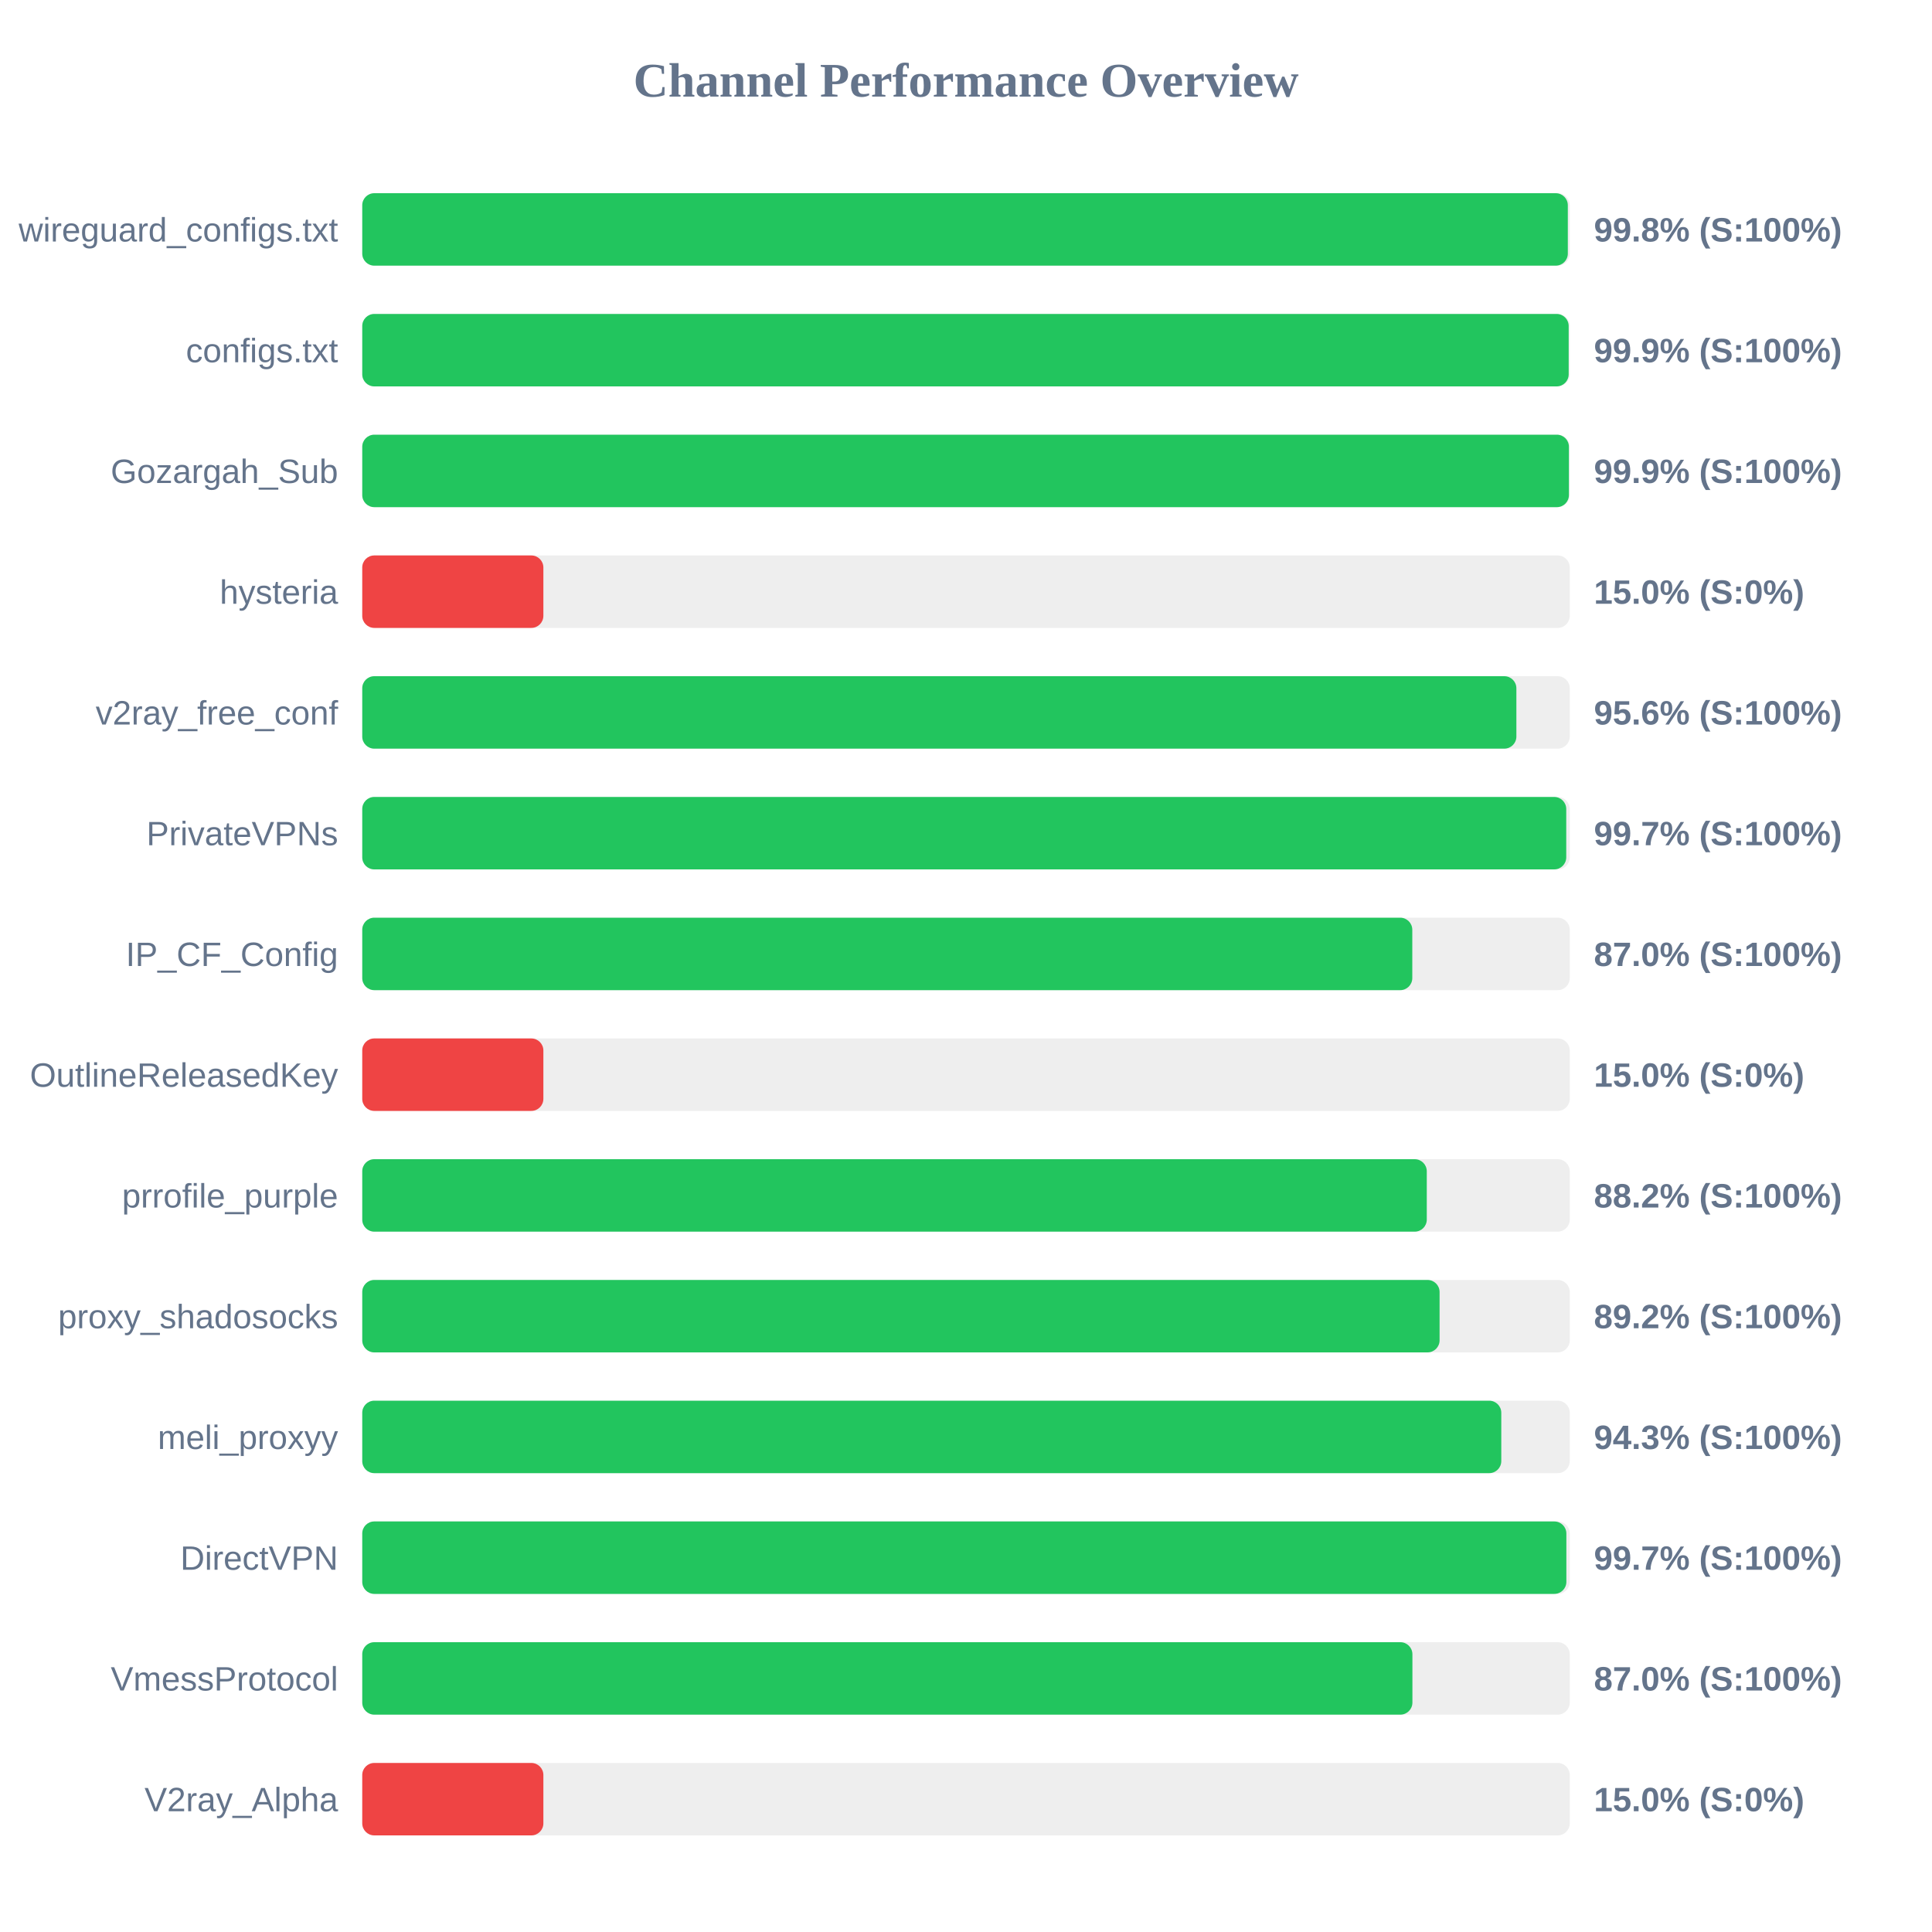
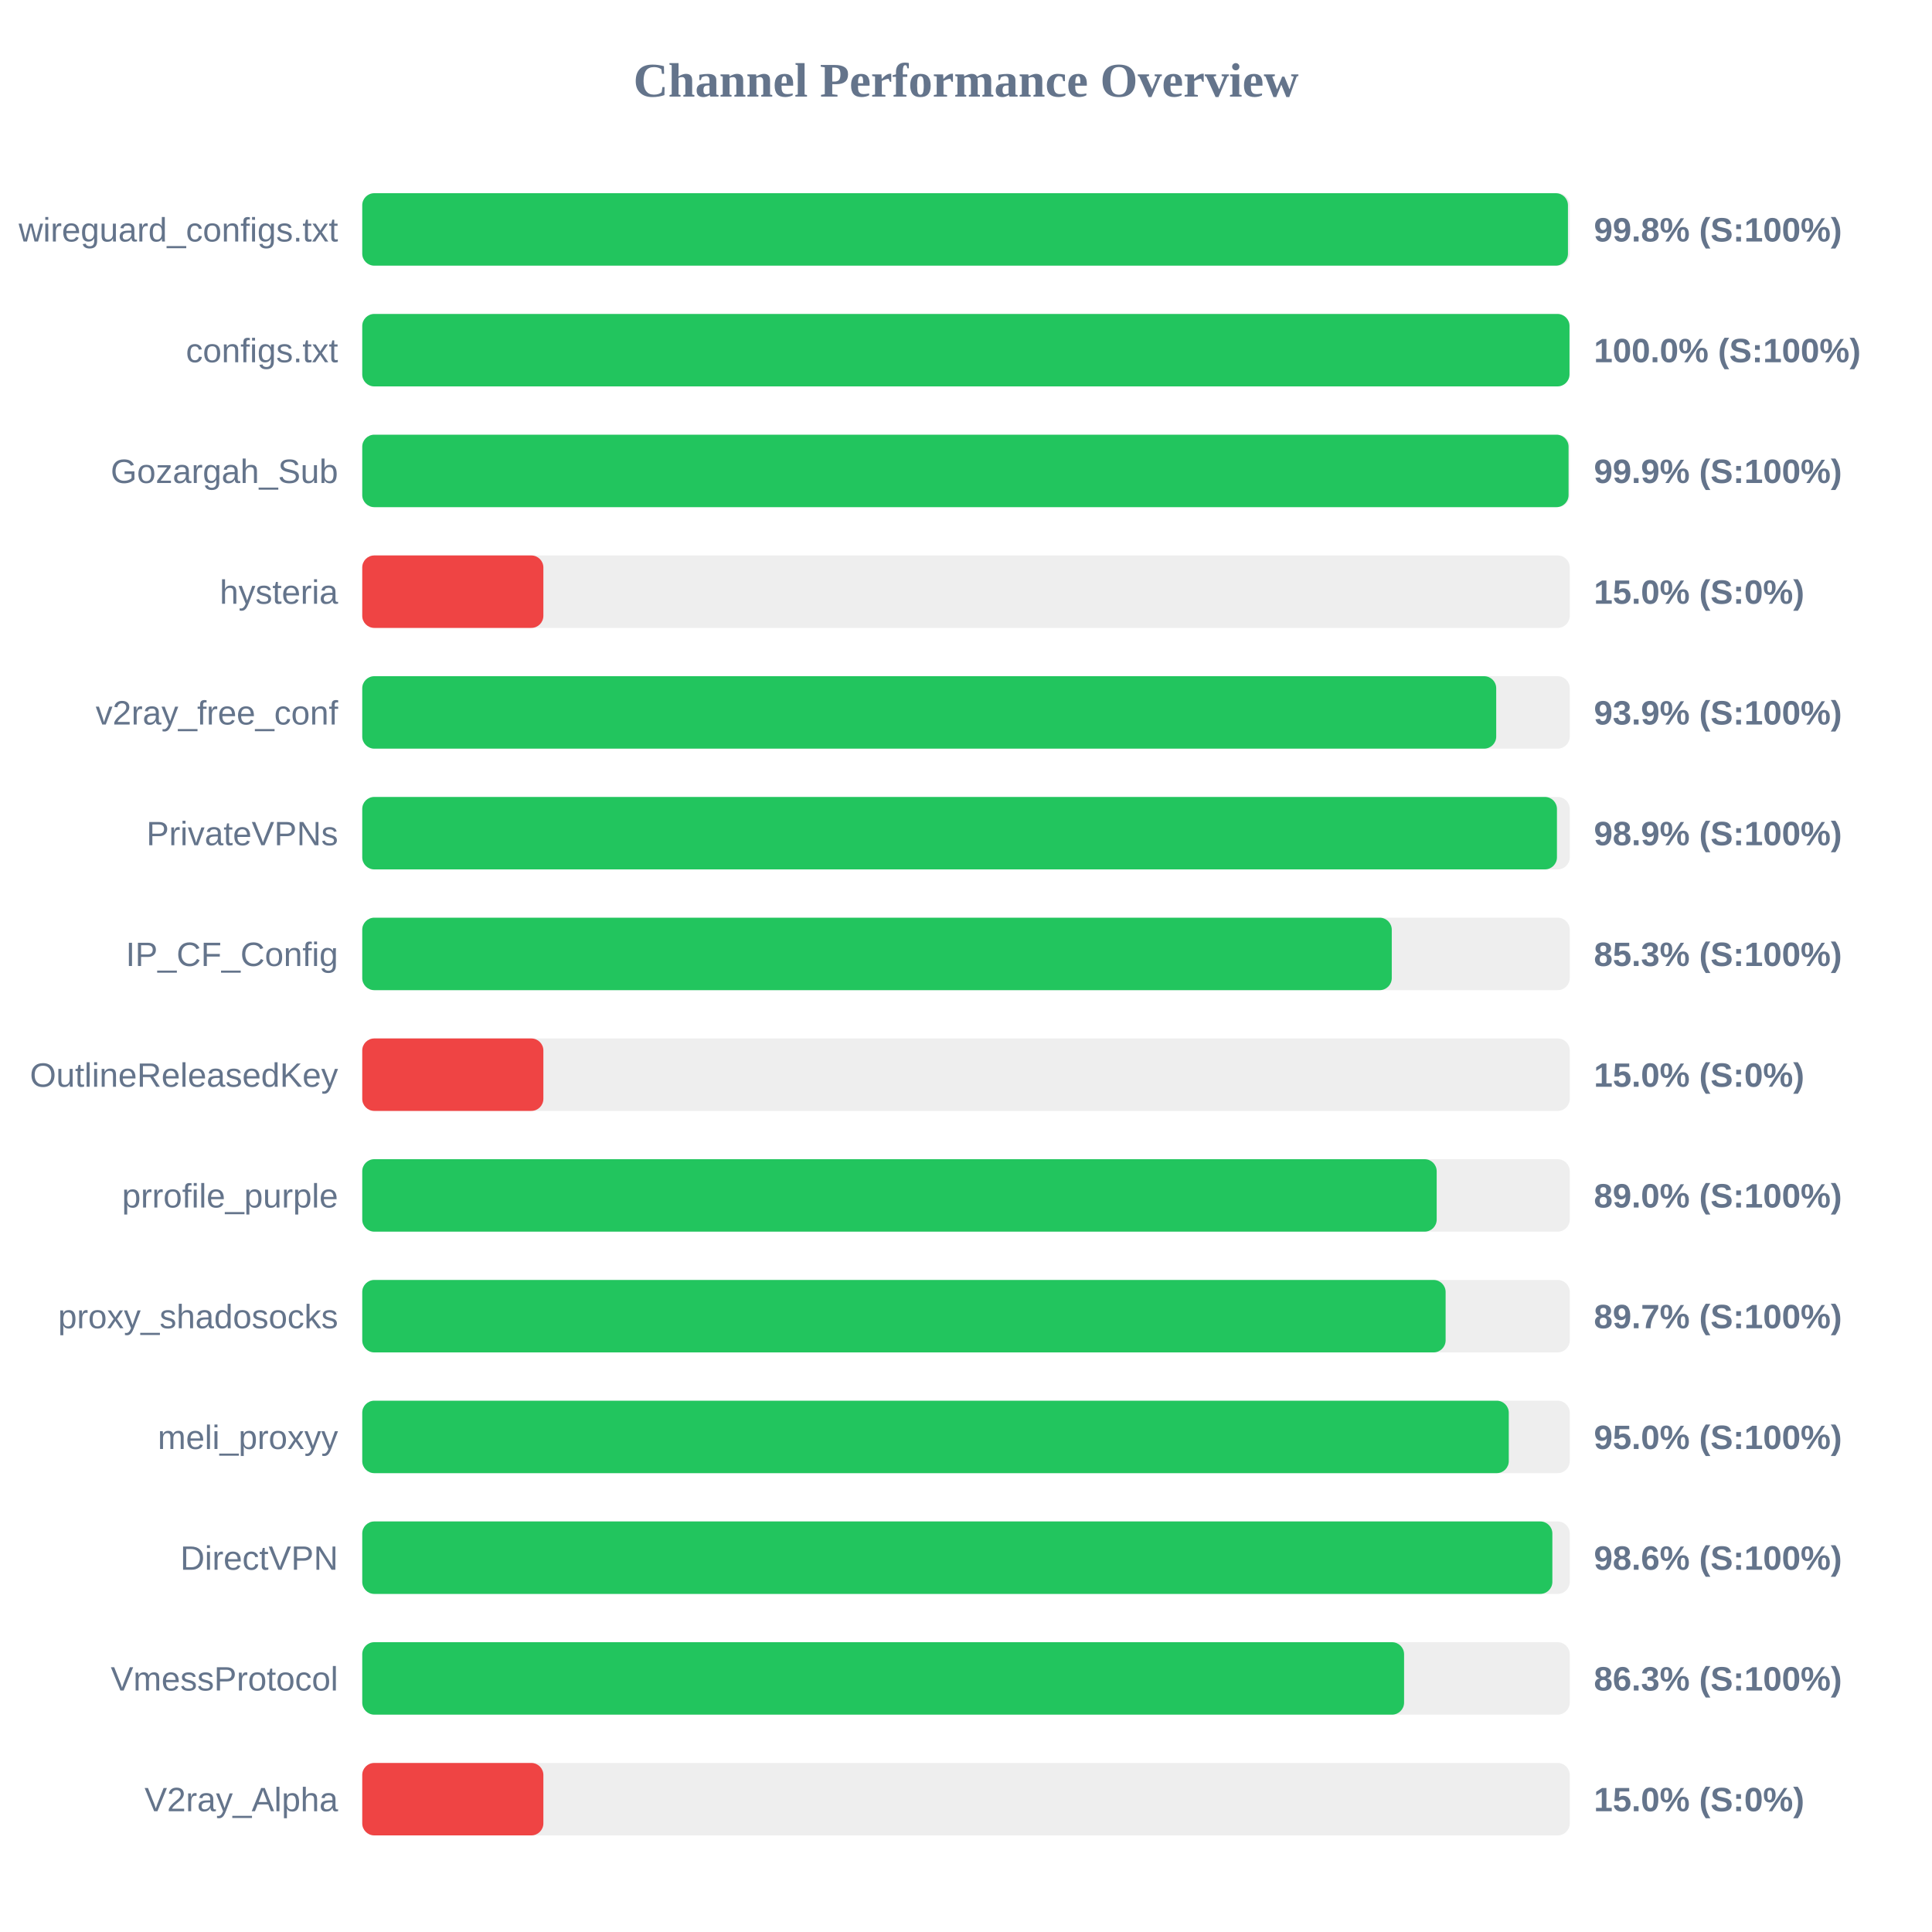
<svg xmlns="http://www.w3.org/2000/svg" width="800" height="800" version="1.1">
  <style>
        .row { font: 14px Arial; fill: #64748b; }
        .score { font: bold 14px Arial; fill: #64748b; }
    </style>
  <text x="400" y="40" text-anchor="middle" font-size="20px" font-weight="bold" fill="#64748b">Channel Performance Overview</text>
  <rect x="150" y="80" width="500" height="30" fill="#eee" rx="5" />
-   <rect x="150" y="80" width="499.2" height="30" fill="#22c55e" rx="5" />
+   <rect x="150" y="80" width="499.25" height="30" fill="#22c55e" rx="5" />
  <text x="140" y="100" text-anchor="end" class="row">wireguard_configs.txt</text>
  <text x="660" y="100" text-anchor="start" class="score">99.8% (S:100%)</text>
  <rect x="150" y="130" width="500" height="30" fill="#eee" rx="5" />
-   <rect x="150" y="130" width="499.55" height="30" fill="#22c55e" rx="5" />
+   <rect x="150" y="130" width="499.9" height="30" fill="#22c55e" rx="5" />
  <text x="140" y="150" text-anchor="end" class="row">configs.txt</text>
-   <text x="660" y="150" text-anchor="start" class="score">99.9% (S:100%)</text>
+   <text x="660" y="150" text-anchor="start" class="score">100.0% (S:100%)</text>
  <rect x="150" y="180" width="500" height="30" fill="#eee" rx="5" />
-   <rect x="150" y="180" width="499.65" height="30" fill="#22c55e" rx="5" />
+   <rect x="150" y="180" width="499.5" height="30" fill="#22c55e" rx="5" />
  <text x="140" y="200" text-anchor="end" class="row">Gozargah_Sub</text>
  <text x="660" y="200" text-anchor="start" class="score">99.9% (S:100%)</text>
  <rect x="150" y="230" width="500" height="30" fill="#eee" rx="5" />
  <rect x="150" y="230" width="75.0" height="30" fill="#ef4444" rx="5" />
  <text x="140" y="250" text-anchor="end" class="row">hysteria</text>
  <text x="660" y="250" text-anchor="start" class="score">15.0% (S:0%)</text>
  <rect x="150" y="280" width="500" height="30" fill="#eee" rx="5" />
-   <rect x="150" y="280" width="477.9" height="30" fill="#22c55e" rx="5" />
+   <rect x="150" y="280" width="469.55" height="30" fill="#22c55e" rx="5" />
  <text x="140" y="300" text-anchor="end" class="row">v2ray_free_conf</text>
-   <text x="660" y="300" text-anchor="start" class="score">95.6% (S:100%)</text>
+   <text x="660" y="300" text-anchor="start" class="score">93.9% (S:100%)</text>
  <rect x="150" y="330" width="500" height="30" fill="#eee" rx="5" />
-   <rect x="150" y="330" width="498.55" height="30" fill="#22c55e" rx="5" />
+   <rect x="150" y="330" width="494.7" height="30" fill="#22c55e" rx="5" />
  <text x="140" y="350" text-anchor="end" class="row">PrivateVPNs</text>
-   <text x="660" y="350" text-anchor="start" class="score">99.7% (S:100%)</text>
+   <text x="660" y="350" text-anchor="start" class="score">98.9% (S:100%)</text>
  <rect x="150" y="380" width="500" height="30" fill="#eee" rx="5" />
-   <rect x="150" y="380" width="434.8" height="30" fill="#22c55e" rx="5" />
+   <rect x="150" y="380" width="426.3" height="30" fill="#22c55e" rx="5" />
  <text x="140" y="400" text-anchor="end" class="row">IP_CF_Config</text>
-   <text x="660" y="400" text-anchor="start" class="score">87.0% (S:100%)</text>
+   <text x="660" y="400" text-anchor="start" class="score">85.3% (S:100%)</text>
  <rect x="150" y="430" width="500" height="30" fill="#eee" rx="5" />
  <rect x="150" y="430" width="75.0" height="30" fill="#ef4444" rx="5" />
  <text x="140" y="450" text-anchor="end" class="row">OutlineReleasedKey</text>
  <text x="660" y="450" text-anchor="start" class="score">15.0% (S:0%)</text>
  <rect x="150" y="480" width="500" height="30" fill="#eee" rx="5" />
-   <rect x="150" y="480" width="440.8" height="30" fill="#22c55e" rx="5" />
+   <rect x="150" y="480" width="444.9" height="30" fill="#22c55e" rx="5" />
  <text x="140" y="500" text-anchor="end" class="row">prrofile_purple</text>
-   <text x="660" y="500" text-anchor="start" class="score">88.2% (S:100%)</text>
+   <text x="660" y="500" text-anchor="start" class="score">89.0% (S:100%)</text>
  <rect x="150" y="530" width="500" height="30" fill="#eee" rx="5" />
-   <rect x="150" y="530" width="446.1" height="30" fill="#22c55e" rx="5" />
+   <rect x="150" y="530" width="448.6" height="30" fill="#22c55e" rx="5" />
  <text x="140" y="550" text-anchor="end" class="row">proxy_shadosocks</text>
-   <text x="660" y="550" text-anchor="start" class="score">89.2% (S:100%)</text>
+   <text x="660" y="550" text-anchor="start" class="score">89.7% (S:100%)</text>
  <rect x="150" y="580" width="500" height="30" fill="#eee" rx="5" />
-   <rect x="150" y="580" width="471.65" height="30" fill="#22c55e" rx="5" />
+   <rect x="150" y="580" width="474.75" height="30" fill="#22c55e" rx="5" />
  <text x="140" y="600" text-anchor="end" class="row">meli_proxyy</text>
-   <text x="660" y="600" text-anchor="start" class="score">94.3% (S:100%)</text>
+   <text x="660" y="600" text-anchor="start" class="score">95.0% (S:100%)</text>
  <rect x="150" y="630" width="500" height="30" fill="#eee" rx="5" />
-   <rect x="150" y="630" width="498.6" height="30" fill="#22c55e" rx="5" />
+   <rect x="150" y="630" width="492.8" height="30" fill="#22c55e" rx="5" />
  <text x="140" y="650" text-anchor="end" class="row">DirectVPN</text>
-   <text x="660" y="650" text-anchor="start" class="score">99.7% (S:100%)</text>
+   <text x="660" y="650" text-anchor="start" class="score">98.6% (S:100%)</text>
  <rect x="150" y="680" width="500" height="30" fill="#eee" rx="5" />
-   <rect x="150" y="680" width="434.85" height="30" fill="#22c55e" rx="5" />
+   <rect x="150" y="680" width="431.4" height="30" fill="#22c55e" rx="5" />
  <text x="140" y="700" text-anchor="end" class="row">VmessProtocol</text>
-   <text x="660" y="700" text-anchor="start" class="score">87.0% (S:100%)</text>
+   <text x="660" y="700" text-anchor="start" class="score">86.3% (S:100%)</text>
  <rect x="150" y="730" width="500" height="30" fill="#eee" rx="5" />
  <rect x="150" y="730" width="75.0" height="30" fill="#ef4444" rx="5" />
  <text x="140" y="750" text-anchor="end" class="row">V2ray_Alpha</text>
  <text x="660" y="750" text-anchor="start" class="score">15.0% (S:0%)</text>
</svg>
